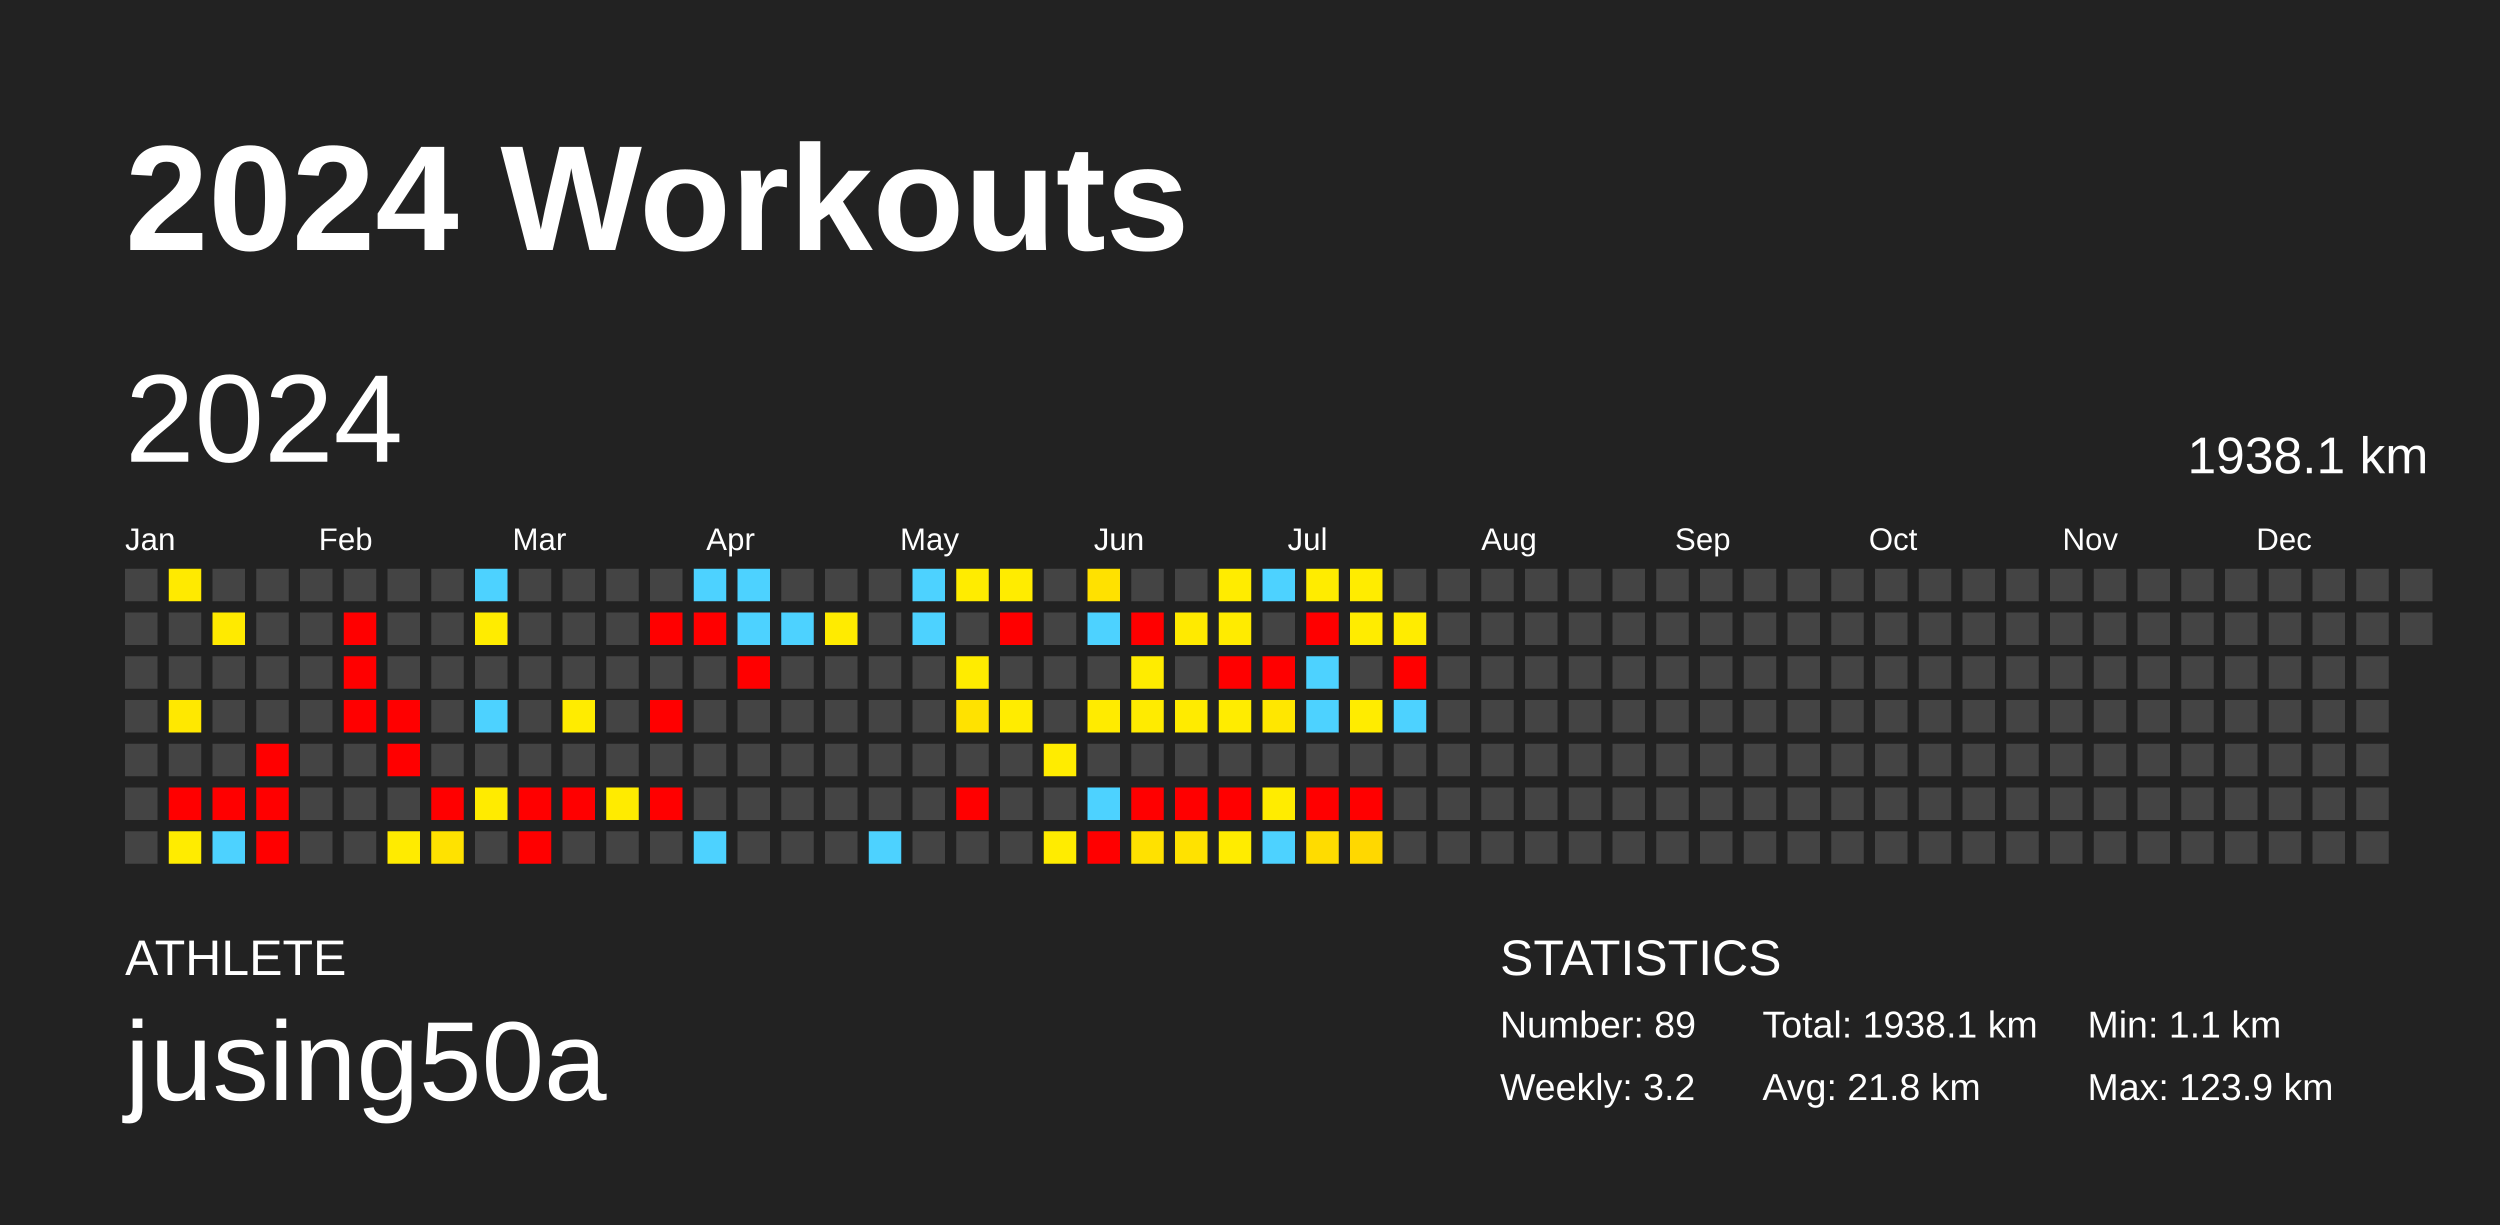
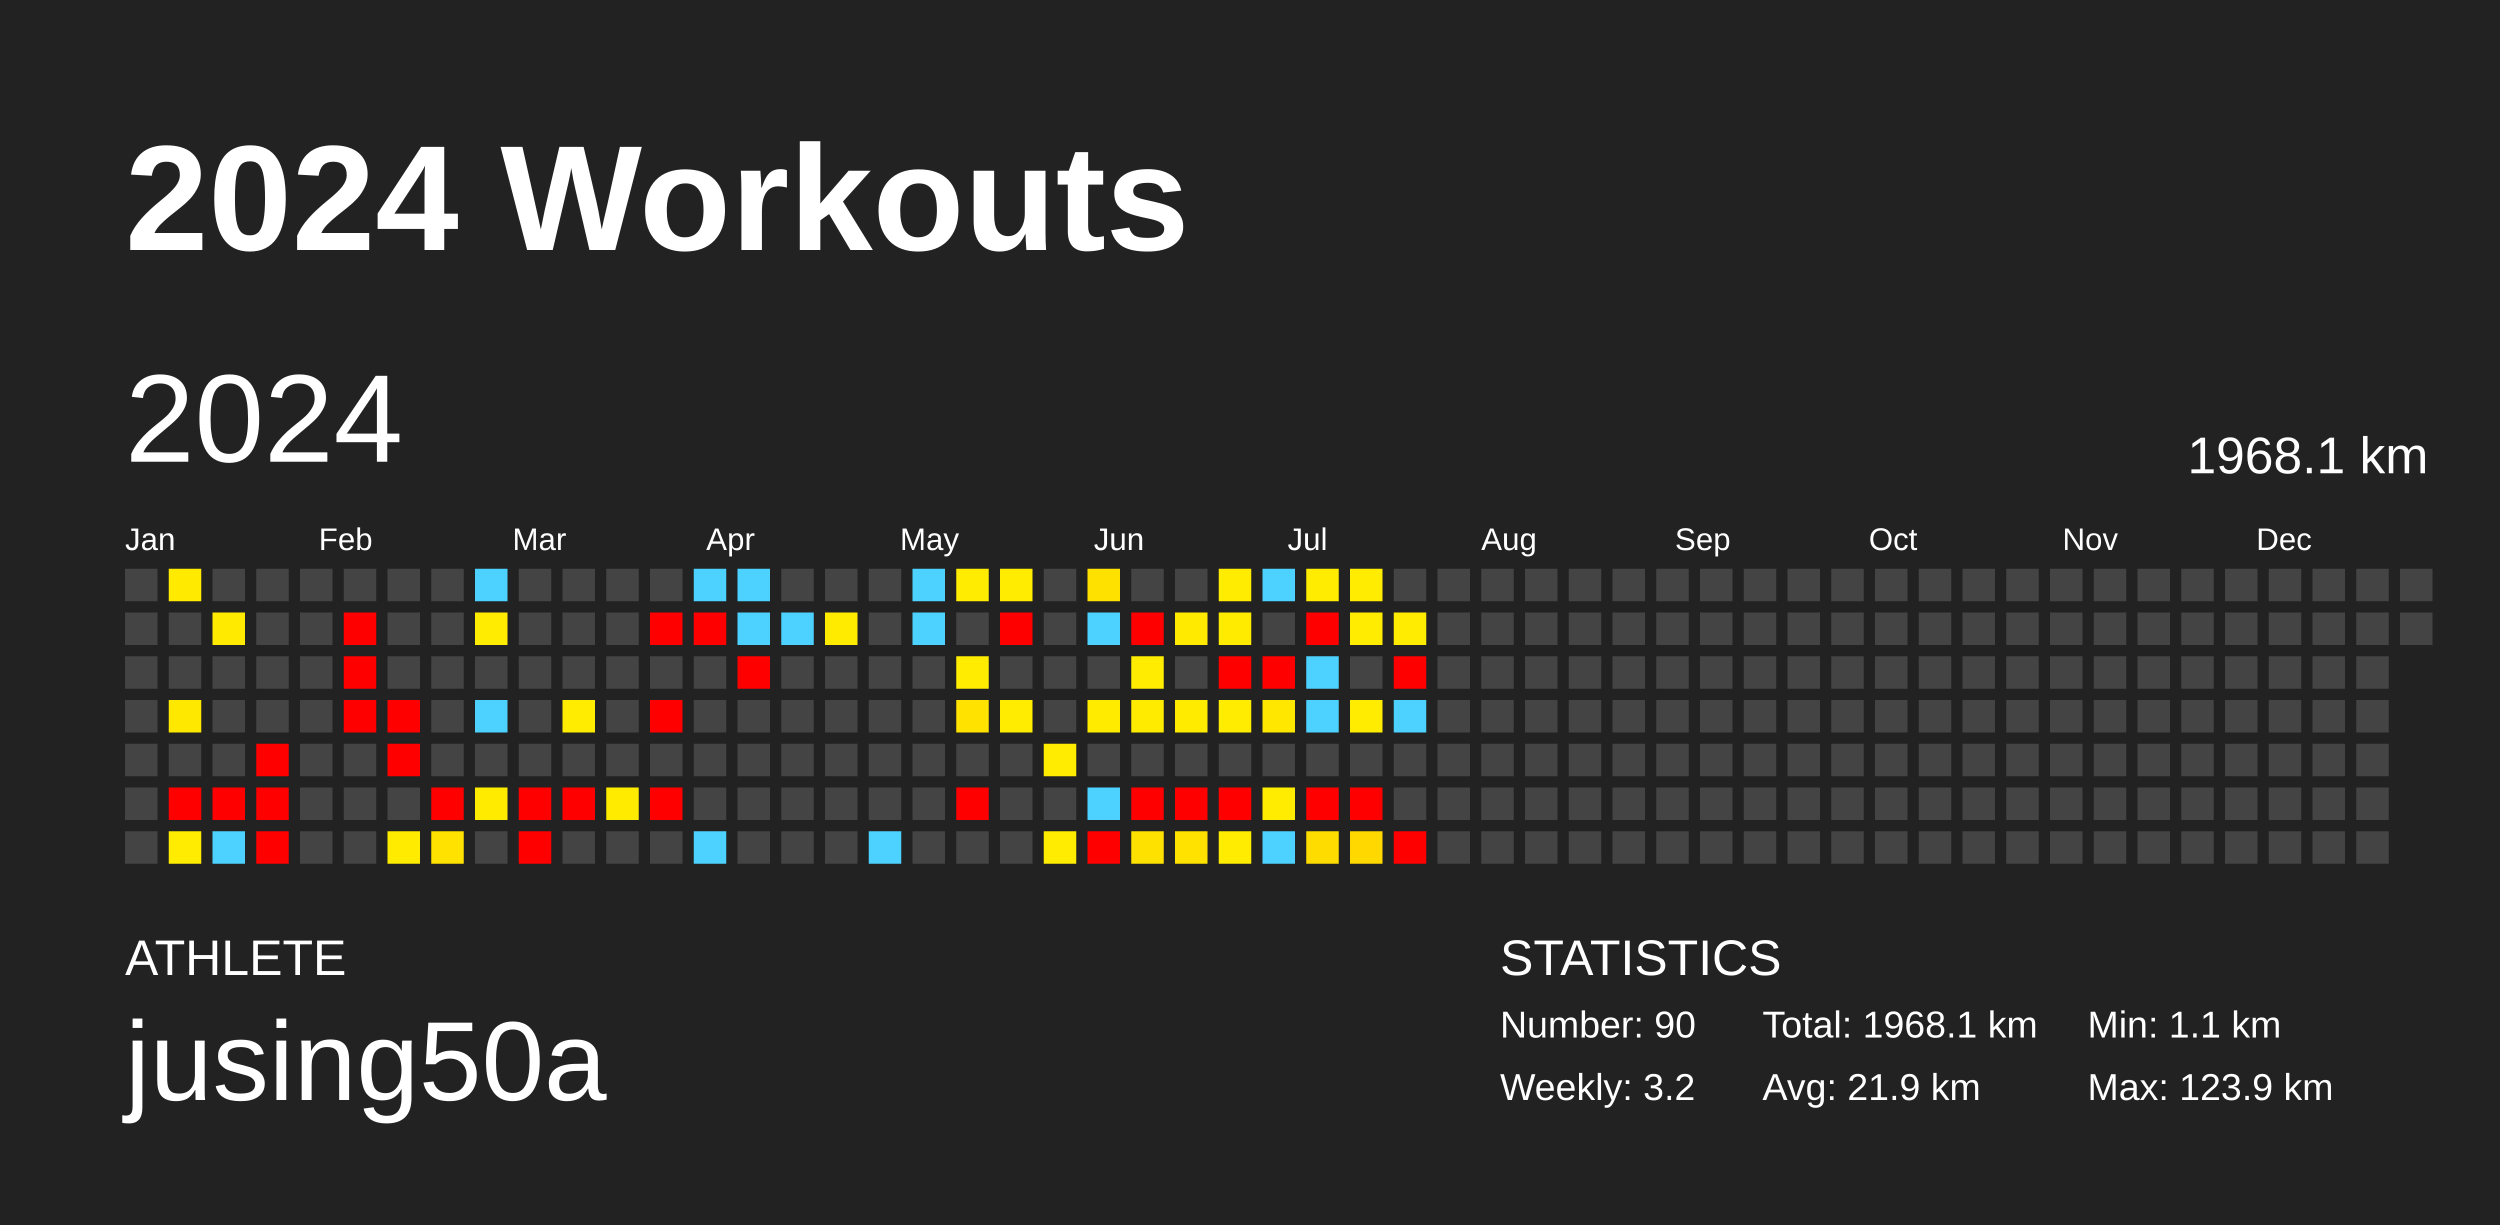
<svg xmlns="http://www.w3.org/2000/svg" baseProfile="full" height="98mm" version="1.1" viewBox="0,0,200,98" width="200mm">
  <defs />
  <rect fill="#222222" height="98" width="200" x="0" y="0" />
  <text fill="#FFFFFF" style="font-size:12px; font-family:Arial; font-weight:bold;" x="10" y="20">2024 Workouts</text>
  <text fill="#FFFFFF" style="font-size:4px; font-family:Arial" x="10" y="78">ATHLETE</text>
  <text fill="#FFFFFF" style="font-size:9px; font-family:Arial" x="10" y="88">jusing50a</text>
  <text fill="#FFFFFF" style="font-size:4px; font-family:Arial" x="120" y="78">STATISTICS</text>
-   <text fill="#FFFFFF" style="font-size:3px; font-family:Arial" x="120" y="83">Number: 89</text>
+   <text fill="#FFFFFF" style="font-size:3px; font-family:Arial" x="120" y="83">Number: 90</text>
  <text fill="#FFFFFF" style="font-size:3px; font-family:Arial" x="120" y="88">Weekly: 3.2</text>
-   <text fill="#FFFFFF" style="font-size:3px; font-family:Arial" x="141" y="83">Total: 1938.1 km</text>
-   <text fill="#FFFFFF" style="font-size:3px; font-family:Arial" x="141" y="88">Avg: 21.8 km</text>
+   <text fill="#FFFFFF" style="font-size:3px; font-family:Arial" x="141" y="83">Total: 1968.1 km</text>
+   <text fill="#FFFFFF" style="font-size:3px; font-family:Arial" x="141" y="88">Avg: 21.9 km</text>
  <text fill="#FFFFFF" style="font-size:3px; font-family:Arial" x="167" y="83">Min: 1.1 km</text>
  <text fill="#FFFFFF" style="font-size:3px; font-family:Arial" x="167" y="88">Max: 123.9 km</text>
  <text dominant-baseline="hanging" fill="#FFFFFF" style="font-size:10.0px; font-family:Arial;" x="10" y="30">2024</text>
-   <text dominant-baseline="hanging" fill="#FFFFFF" style="font-size:4.125px; font-family:Arial;" x="175" y="35">1938.1 km</text>
+   <text dominant-baseline="hanging" fill="#FFFFFF" style="font-size:4.125px; font-family:Arial;" x="175" y="35">1968.1 km</text>
  <text fill="#FFFFFF" style="font-size:2.5px; font-family:Arial" x="10.0" y="44">Jan</text>
  <text fill="#FFFFFF" style="font-size:2.5px; font-family:Arial" x="25.5" y="44">Feb</text>
  <text fill="#FFFFFF" style="font-size:2.5px; font-family:Arial" x="41.0" y="44">Mar</text>
  <text fill="#FFFFFF" style="font-size:2.5px; font-family:Arial" x="56.5" y="44">Apr</text>
  <text fill="#FFFFFF" style="font-size:2.5px; font-family:Arial" x="72.0" y="44">May</text>
  <text fill="#FFFFFF" style="font-size:2.5px; font-family:Arial" x="87.5" y="44">Jun</text>
  <text fill="#FFFFFF" style="font-size:2.5px; font-family:Arial" x="103.0" y="44">Jul</text>
  <text fill="#FFFFFF" style="font-size:2.5px; font-family:Arial" x="118.5" y="44">Aug</text>
  <text fill="#FFFFFF" style="font-size:2.5px; font-family:Arial" x="134.0" y="44">Sep</text>
  <text fill="#FFFFFF" style="font-size:2.5px; font-family:Arial" x="149.5" y="44">Oct</text>
  <text fill="#FFFFFF" style="font-size:2.5px; font-family:Arial" x="165.0" y="44">Nov</text>
  <text fill="#FFFFFF" style="font-size:2.5px; font-family:Arial" x="180.5" y="44">Dec</text>
  <rect fill="#444444" height="2.6" width="2.6" x="10.0" y="45.5" />
  <rect fill="#444444" height="2.6" width="2.6" x="10.0" y="49.0" />
  <rect fill="#444444" height="2.6" width="2.6" x="10.0" y="52.5" />
  <rect fill="#444444" height="2.6" width="2.6" x="10.0" y="56.0" />
  <rect fill="#444444" height="2.6" width="2.6" x="10.0" y="59.5" />
  <rect fill="#444444" height="2.6" width="2.6" x="10.0" y="63.0" />
  <rect fill="#444444" height="2.6" width="2.6" x="10.0" y="66.5" />
  <rect fill="#ffea00" height="2.6" width="2.6" x="13.5" y="45.5" />
  <rect fill="#444444" height="2.6" width="2.6" x="13.5" y="49.0" />
  <rect fill="#444444" height="2.6" width="2.6" x="13.5" y="52.5" />
  <rect fill="#ffe800" height="2.6" width="2.6" x="13.5" y="56.0" />
  <rect fill="#444444" height="2.6" width="2.6" x="13.5" y="59.5" />
  <rect fill="red" height="2.6" width="2.6" x="13.5" y="63.0" />
  <rect fill="#ffec00" height="2.6" width="2.6" x="13.5" y="66.5" />
  <rect fill="#444444" height="2.6" width="2.6" x="17.0" y="45.5" />
  <rect fill="#ffea00" height="2.6" width="2.6" x="17.0" y="49.0" />
  <rect fill="#444444" height="2.6" width="2.6" x="17.0" y="52.5" />
  <rect fill="#444444" height="2.6" width="2.6" x="17.0" y="56.0" />
  <rect fill="#444444" height="2.6" width="2.6" x="17.0" y="59.5" />
  <rect fill="red" height="2.6" width="2.6" x="17.0" y="63.0" />
  <rect fill="#4dd2ff" height="2.6" width="2.6" x="17.0" y="66.5" />
  <rect fill="#444444" height="2.6" width="2.6" x="20.5" y="45.5" />
  <rect fill="#444444" height="2.6" width="2.6" x="20.5" y="49.0" />
  <rect fill="#444444" height="2.6" width="2.6" x="20.5" y="52.5" />
  <rect fill="#444444" height="2.6" width="2.6" x="20.5" y="56.0" />
  <rect fill="red" height="2.6" width="2.6" x="20.5" y="59.5" />
  <rect fill="red" height="2.6" width="2.6" x="20.5" y="63.0" />
  <rect fill="red" height="2.6" width="2.6" x="20.5" y="66.5" />
  <rect fill="#444444" height="2.6" width="2.6" x="24.0" y="45.5" />
  <rect fill="#444444" height="2.6" width="2.6" x="24.0" y="49.0" />
  <rect fill="#444444" height="2.6" width="2.6" x="24.0" y="52.5" />
  <rect fill="#444444" height="2.6" width="2.6" x="24.0" y="56.0" />
  <rect fill="#444444" height="2.6" width="2.6" x="24.0" y="59.5" />
  <rect fill="#444444" height="2.6" width="2.6" x="24.0" y="63.0" />
  <rect fill="#444444" height="2.6" width="2.6" x="24.0" y="66.5" />
  <rect fill="#444444" height="2.6" width="2.6" x="27.5" y="45.5" />
  <rect fill="red" height="2.6" width="2.6" x="27.5" y="49.0" />
  <rect fill="red" height="2.6" width="2.6" x="27.5" y="52.5" />
  <rect fill="red" height="2.6" width="2.6" x="27.5" y="56.0" />
  <rect fill="#444444" height="2.6" width="2.6" x="27.5" y="59.5" />
  <rect fill="#444444" height="2.6" width="2.6" x="27.5" y="63.0" />
  <rect fill="#444444" height="2.6" width="2.6" x="27.5" y="66.5" />
  <rect fill="#444444" height="2.6" width="2.6" x="31.0" y="45.5" />
  <rect fill="#444444" height="2.6" width="2.6" x="31.0" y="49.0" />
  <rect fill="#444444" height="2.6" width="2.6" x="31.0" y="52.5" />
  <rect fill="red" height="2.6" width="2.6" x="31.0" y="56.0" />
  <rect fill="red" height="2.6" width="2.6" x="31.0" y="59.5" />
  <rect fill="#444444" height="2.6" width="2.6" x="31.0" y="63.0" />
  <rect fill="#ffeb00" height="2.6" width="2.6" x="31.0" y="66.5" />
  <rect fill="#444444" height="2.6" width="2.6" x="34.5" y="45.5" />
  <rect fill="#444444" height="2.6" width="2.6" x="34.5" y="49.0" />
  <rect fill="#444444" height="2.6" width="2.6" x="34.5" y="52.5" />
  <rect fill="#444444" height="2.6" width="2.6" x="34.5" y="56.0" />
  <rect fill="#444444" height="2.6" width="2.6" x="34.5" y="59.5" />
  <rect fill="red" height="2.6" width="2.6" x="34.5" y="63.0" />
  <rect fill="#ffe200" height="2.6" width="2.6" x="34.5" y="66.5" />
  <rect fill="#4dd2ff" height="2.6" width="2.6" x="38.0" y="45.5" />
  <rect fill="#ffec00" height="2.6" width="2.6" x="38.0" y="49.0" />
  <rect fill="#444444" height="2.6" width="2.6" x="38.0" y="52.5" />
  <rect fill="#4dd2ff" height="2.6" width="2.6" x="38.0" y="56.0" />
  <rect fill="#444444" height="2.6" width="2.6" x="38.0" y="59.5" />
  <rect fill="#ffeb00" height="2.6" width="2.6" x="38.0" y="63.0" />
  <rect fill="#444444" height="2.6" width="2.6" x="38.0" y="66.5" />
  <rect fill="#444444" height="2.6" width="2.6" x="41.5" y="45.5" />
  <rect fill="#444444" height="2.6" width="2.6" x="41.5" y="49.0" />
  <rect fill="#444444" height="2.6" width="2.6" x="41.5" y="52.5" />
  <rect fill="#444444" height="2.6" width="2.6" x="41.5" y="56.0" />
  <rect fill="#444444" height="2.6" width="2.6" x="41.5" y="59.5" />
  <rect fill="red" height="2.6" width="2.6" x="41.5" y="63.0" />
  <rect fill="red" height="2.6" width="2.6" x="41.5" y="66.5" />
  <rect fill="#444444" height="2.6" width="2.6" x="45.0" y="45.5" />
  <rect fill="#444444" height="2.6" width="2.6" x="45.0" y="49.0" />
  <rect fill="#444444" height="2.6" width="2.6" x="45.0" y="52.5" />
  <rect fill="#ffec00" height="2.6" width="2.6" x="45.0" y="56.0" />
  <rect fill="#444444" height="2.6" width="2.6" x="45.0" y="59.5" />
  <rect fill="red" height="2.6" width="2.6" x="45.0" y="63.0" />
  <rect fill="#444444" height="2.6" width="2.6" x="45.0" y="66.5" />
  <rect fill="#444444" height="2.6" width="2.6" x="48.5" y="45.5" />
  <rect fill="#444444" height="2.6" width="2.6" x="48.5" y="49.0" />
  <rect fill="#444444" height="2.6" width="2.6" x="48.5" y="52.5" />
  <rect fill="#444444" height="2.6" width="2.6" x="48.5" y="56.0" />
  <rect fill="#444444" height="2.6" width="2.6" x="48.5" y="59.5" />
  <rect fill="#ffeb00" height="2.6" width="2.6" x="48.5" y="63.0" />
  <rect fill="#444444" height="2.6" width="2.6" x="48.5" y="66.5" />
  <rect fill="#444444" height="2.6" width="2.6" x="52.0" y="45.5" />
  <rect fill="red" height="2.6" width="2.6" x="52.0" y="49.0" />
  <rect fill="#444444" height="2.6" width="2.6" x="52.0" y="52.5" />
  <rect fill="red" height="2.6" width="2.6" x="52.0" y="56.0" />
  <rect fill="#444444" height="2.6" width="2.6" x="52.0" y="59.5" />
  <rect fill="red" height="2.6" width="2.6" x="52.0" y="63.0" />
  <rect fill="#444444" height="2.6" width="2.6" x="52.0" y="66.5" />
  <rect fill="#4dd2ff" height="2.6" width="2.6" x="55.5" y="45.5" />
  <rect fill="red" height="2.6" width="2.6" x="55.5" y="49.0" />
  <rect fill="#444444" height="2.6" width="2.6" x="55.5" y="52.5" />
  <rect fill="#444444" height="2.6" width="2.6" x="55.5" y="56.0" />
  <rect fill="#444444" height="2.6" width="2.6" x="55.5" y="59.5" />
  <rect fill="#444444" height="2.6" width="2.6" x="55.5" y="63.0" />
  <rect fill="#4dd2ff" height="2.6" width="2.6" x="55.5" y="66.5" />
  <rect fill="#4dd2ff" height="2.6" width="2.6" x="59.0" y="45.5" />
  <rect fill="#4dd2ff" height="2.6" width="2.6" x="59.0" y="49.0" />
  <rect fill="red" height="2.6" width="2.6" x="59.0" y="52.5" />
  <rect fill="#444444" height="2.6" width="2.6" x="59.0" y="56.0" />
  <rect fill="#444444" height="2.6" width="2.6" x="59.0" y="59.5" />
  <rect fill="#444444" height="2.6" width="2.6" x="59.0" y="63.0" />
  <rect fill="#444444" height="2.6" width="2.6" x="59.0" y="66.5" />
  <rect fill="#444444" height="2.6" width="2.6" x="62.5" y="45.5" />
  <rect fill="#4dd2ff" height="2.6" width="2.6" x="62.5" y="49.0" />
  <rect fill="#444444" height="2.6" width="2.6" x="62.5" y="52.5" />
  <rect fill="#444444" height="2.6" width="2.6" x="62.5" y="56.0" />
  <rect fill="#444444" height="2.6" width="2.6" x="62.5" y="59.5" />
  <rect fill="#444444" height="2.6" width="2.6" x="62.5" y="63.0" />
  <rect fill="#444444" height="2.6" width="2.6" x="62.5" y="66.5" />
  <rect fill="#444444" height="2.6" width="2.6" x="66.0" y="45.5" />
  <rect fill="#ffeb00" height="2.6" width="2.6" x="66.0" y="49.0" />
  <rect fill="#444444" height="2.6" width="2.6" x="66.0" y="52.5" />
  <rect fill="#444444" height="2.6" width="2.6" x="66.0" y="56.0" />
  <rect fill="#444444" height="2.6" width="2.6" x="66.0" y="59.5" />
  <rect fill="#444444" height="2.6" width="2.6" x="66.0" y="63.0" />
  <rect fill="#444444" height="2.6" width="2.6" x="66.0" y="66.5" />
  <rect fill="#444444" height="2.6" width="2.6" x="69.5" y="45.5" />
  <rect fill="#444444" height="2.6" width="2.6" x="69.5" y="49.0" />
  <rect fill="#444444" height="2.6" width="2.6" x="69.5" y="52.5" />
  <rect fill="#444444" height="2.6" width="2.6" x="69.5" y="56.0" />
  <rect fill="#444444" height="2.6" width="2.6" x="69.5" y="59.5" />
  <rect fill="#444444" height="2.6" width="2.6" x="69.5" y="63.0" />
  <rect fill="#4dd2ff" height="2.6" width="2.6" x="69.5" y="66.5" />
  <rect fill="#4dd2ff" height="2.6" width="2.6" x="73.0" y="45.5" />
  <rect fill="#4dd2ff" height="2.6" width="2.6" x="73.0" y="49.0" />
  <rect fill="#444444" height="2.6" width="2.6" x="73.0" y="52.5" />
  <rect fill="#444444" height="2.6" width="2.6" x="73.0" y="56.0" />
  <rect fill="#444444" height="2.6" width="2.6" x="73.0" y="59.5" />
  <rect fill="#444444" height="2.6" width="2.6" x="73.0" y="63.0" />
  <rect fill="#444444" height="2.6" width="2.6" x="73.0" y="66.5" />
  <rect fill="#ffec00" height="2.6" width="2.6" x="76.5" y="45.5" />
  <rect fill="#444444" height="2.6" width="2.6" x="76.5" y="49.0" />
  <rect fill="#ffec00" height="2.6" width="2.6" x="76.5" y="52.5" />
  <rect fill="#ffe200" height="2.6" width="2.6" x="76.5" y="56.0" />
  <rect fill="#444444" height="2.6" width="2.6" x="76.5" y="59.5" />
  <rect fill="red" height="2.6" width="2.6" x="76.5" y="63.0" />
  <rect fill="#444444" height="2.6" width="2.6" x="76.5" y="66.5" />
  <rect fill="#ffec00" height="2.6" width="2.6" x="80.0" y="45.5" />
  <rect fill="red" height="2.6" width="2.6" x="80.0" y="49.0" />
  <rect fill="#444444" height="2.6" width="2.6" x="80.0" y="52.5" />
  <rect fill="#ffec00" height="2.6" width="2.6" x="80.0" y="56.0" />
  <rect fill="#444444" height="2.6" width="2.6" x="80.0" y="59.5" />
  <rect fill="#444444" height="2.6" width="2.6" x="80.0" y="63.0" />
  <rect fill="#444444" height="2.6" width="2.6" x="80.0" y="66.5" />
  <rect fill="#444444" height="2.6" width="2.6" x="83.5" y="45.5" />
  <rect fill="#444444" height="2.6" width="2.6" x="83.5" y="49.0" />
  <rect fill="#444444" height="2.6" width="2.6" x="83.5" y="52.5" />
  <rect fill="#444444" height="2.6" width="2.6" x="83.5" y="56.0" />
  <rect fill="#ffec00" height="2.6" width="2.6" x="83.5" y="59.5" />
  <rect fill="#444444" height="2.6" width="2.6" x="83.5" y="63.0" />
  <rect fill="#ffec00" height="2.6" width="2.6" x="83.5" y="66.5" />
  <rect fill="#ffe100" height="2.6" width="2.6" x="87.0" y="45.5" />
  <rect fill="#4dd2ff" height="2.6" width="2.6" x="87.0" y="49.0" />
  <rect fill="#444444" height="2.6" width="2.6" x="87.0" y="52.5" />
  <rect fill="#ffeb00" height="2.6" width="2.6" x="87.0" y="56.0" />
  <rect fill="#444444" height="2.6" width="2.6" x="87.0" y="59.5" />
  <rect fill="#4dd2ff" height="2.6" width="2.6" x="87.0" y="63.0" />
  <rect fill="red" height="2.6" width="2.6" x="87.0" y="66.5" />
  <rect fill="#444444" height="2.6" width="2.6" x="90.5" y="45.5" />
  <rect fill="red" height="2.6" width="2.6" x="90.5" y="49.0" />
  <rect fill="#ffec00" height="2.6" width="2.6" x="90.5" y="52.5" />
  <rect fill="#ffeb00" height="2.6" width="2.6" x="90.5" y="56.0" />
  <rect fill="#444444" height="2.6" width="2.6" x="90.5" y="59.5" />
  <rect fill="red" height="2.6" width="2.6" x="90.5" y="63.0" />
  <rect fill="#ffe100" height="2.6" width="2.6" x="90.5" y="66.5" />
  <rect fill="#444444" height="2.6" width="2.6" x="94.0" y="45.5" />
  <rect fill="#ffea00" height="2.6" width="2.6" x="94.0" y="49.0" />
  <rect fill="#444444" height="2.6" width="2.6" x="94.0" y="52.5" />
  <rect fill="#ffeb00" height="2.6" width="2.6" x="94.0" y="56.0" />
  <rect fill="#444444" height="2.6" width="2.6" x="94.0" y="59.5" />
  <rect fill="red" height="2.6" width="2.6" x="94.0" y="63.0" />
  <rect fill="#ffe200" height="2.6" width="2.6" x="94.0" y="66.5" />
  <rect fill="#ffec00" height="2.6" width="2.6" x="97.5" y="45.5" />
  <rect fill="#ffeb00" height="2.6" width="2.6" x="97.5" y="49.0" />
  <rect fill="red" height="2.6" width="2.6" x="97.5" y="52.5" />
  <rect fill="#ffec00" height="2.6" width="2.6" x="97.5" y="56.0" />
  <rect fill="#444444" height="2.6" width="2.6" x="97.5" y="59.5" />
  <rect fill="red" height="2.6" width="2.6" x="97.5" y="63.0" />
  <rect fill="#ffec00" height="2.6" width="2.6" x="97.5" y="66.5" />
  <rect fill="#4dd2ff" height="2.6" width="2.6" x="101.0" y="45.5" />
  <rect fill="#444444" height="2.6" width="2.6" x="101.0" y="49.0" />
  <rect fill="red" height="2.6" width="2.6" x="101.0" y="52.5" />
  <rect fill="#ffe700" height="2.6" width="2.6" x="101.0" y="56.0" />
  <rect fill="#444444" height="2.6" width="2.6" x="101.0" y="59.5" />
  <rect fill="#ffec00" height="2.6" width="2.6" x="101.0" y="63.0" />
  <rect fill="#4dd2ff" height="2.6" width="2.6" x="101.0" y="66.5" />
  <rect fill="#ffec00" height="2.6" width="2.6" x="104.5" y="45.5" />
  <rect fill="red" height="2.6" width="2.6" x="104.5" y="49.0" />
  <rect fill="#4dd2ff" height="2.6" width="2.6" x="104.5" y="52.5" />
  <rect fill="#4dd2ff" height="2.6" width="2.6" x="104.5" y="56.0" />
  <rect fill="#444444" height="2.6" width="2.6" x="104.5" y="59.5" />
  <rect fill="red" height="2.6" width="2.6" x="104.5" y="63.0" />
  <rect fill="#ffdc00" height="2.6" width="2.6" x="104.5" y="66.5" />
  <rect fill="#ffec00" height="2.6" width="2.6" x="108.0" y="45.5" />
  <rect fill="#ffec00" height="2.6" width="2.6" x="108.0" y="49.0" />
  <rect fill="#444444" height="2.6" width="2.6" x="108.0" y="52.5" />
  <rect fill="#ffec00" height="2.6" width="2.6" x="108.0" y="56.0" />
  <rect fill="#444444" height="2.6" width="2.6" x="108.0" y="59.5" />
  <rect fill="red" height="2.6" width="2.6" x="108.0" y="63.0" />
  <rect fill="#ffd800" height="2.6" width="2.6" x="108.0" y="66.5" />
  <rect fill="#444444" height="2.6" width="2.6" x="111.5" y="45.5" />
  <rect fill="#ffec00" height="2.6" width="2.6" x="111.5" y="49.0" />
  <rect fill="red" height="2.6" width="2.6" x="111.5" y="52.5" />
  <rect fill="#4dd2ff" height="2.6" width="2.6" x="111.5" y="56.0" />
  <rect fill="#444444" height="2.6" width="2.6" x="111.5" y="59.5" />
  <rect fill="#444444" height="2.6" width="2.6" x="111.5" y="63.0" />
-   <rect fill="#444444" height="2.6" width="2.6" x="111.5" y="66.5" />
+   <rect fill="red" height="2.6" width="2.6" x="111.5" y="66.5" />
  <rect fill="#444444" height="2.6" width="2.6" x="115.0" y="45.5" />
  <rect fill="#444444" height="2.6" width="2.6" x="115.0" y="49.0" />
  <rect fill="#444444" height="2.6" width="2.6" x="115.0" y="52.5" />
  <rect fill="#444444" height="2.6" width="2.6" x="115.0" y="56.0" />
  <rect fill="#444444" height="2.6" width="2.6" x="115.0" y="59.5" />
  <rect fill="#444444" height="2.6" width="2.6" x="115.0" y="63.0" />
  <rect fill="#444444" height="2.6" width="2.6" x="115.0" y="66.5" />
  <rect fill="#444444" height="2.6" width="2.6" x="118.5" y="45.5" />
  <rect fill="#444444" height="2.6" width="2.6" x="118.5" y="49.0" />
  <rect fill="#444444" height="2.6" width="2.6" x="118.5" y="52.5" />
  <rect fill="#444444" height="2.6" width="2.6" x="118.5" y="56.0" />
  <rect fill="#444444" height="2.6" width="2.6" x="118.5" y="59.5" />
  <rect fill="#444444" height="2.6" width="2.6" x="118.5" y="63.0" />
  <rect fill="#444444" height="2.6" width="2.6" x="118.5" y="66.5" />
  <rect fill="#444444" height="2.6" width="2.6" x="122.0" y="45.5" />
  <rect fill="#444444" height="2.6" width="2.6" x="122.0" y="49.0" />
  <rect fill="#444444" height="2.6" width="2.6" x="122.0" y="52.5" />
  <rect fill="#444444" height="2.6" width="2.6" x="122.0" y="56.0" />
  <rect fill="#444444" height="2.6" width="2.6" x="122.0" y="59.5" />
  <rect fill="#444444" height="2.6" width="2.6" x="122.0" y="63.0" />
  <rect fill="#444444" height="2.6" width="2.6" x="122.0" y="66.5" />
  <rect fill="#444444" height="2.6" width="2.6" x="125.5" y="45.5" />
  <rect fill="#444444" height="2.6" width="2.6" x="125.5" y="49.0" />
  <rect fill="#444444" height="2.6" width="2.6" x="125.5" y="52.5" />
  <rect fill="#444444" height="2.6" width="2.6" x="125.5" y="56.0" />
  <rect fill="#444444" height="2.6" width="2.6" x="125.5" y="59.5" />
  <rect fill="#444444" height="2.6" width="2.6" x="125.5" y="63.0" />
  <rect fill="#444444" height="2.6" width="2.6" x="125.5" y="66.5" />
  <rect fill="#444444" height="2.6" width="2.6" x="129.0" y="45.5" />
  <rect fill="#444444" height="2.6" width="2.6" x="129.0" y="49.0" />
  <rect fill="#444444" height="2.6" width="2.6" x="129.0" y="52.5" />
  <rect fill="#444444" height="2.6" width="2.6" x="129.0" y="56.0" />
  <rect fill="#444444" height="2.6" width="2.6" x="129.0" y="59.5" />
  <rect fill="#444444" height="2.6" width="2.6" x="129.0" y="63.0" />
  <rect fill="#444444" height="2.6" width="2.6" x="129.0" y="66.5" />
  <rect fill="#444444" height="2.6" width="2.6" x="132.5" y="45.5" />
  <rect fill="#444444" height="2.6" width="2.6" x="132.5" y="49.0" />
  <rect fill="#444444" height="2.6" width="2.6" x="132.5" y="52.5" />
  <rect fill="#444444" height="2.6" width="2.6" x="132.5" y="56.0" />
  <rect fill="#444444" height="2.6" width="2.6" x="132.5" y="59.5" />
  <rect fill="#444444" height="2.6" width="2.6" x="132.5" y="63.0" />
  <rect fill="#444444" height="2.6" width="2.6" x="132.5" y="66.5" />
  <rect fill="#444444" height="2.6" width="2.6" x="136.0" y="45.5" />
  <rect fill="#444444" height="2.6" width="2.6" x="136.0" y="49.0" />
  <rect fill="#444444" height="2.6" width="2.6" x="136.0" y="52.5" />
  <rect fill="#444444" height="2.6" width="2.6" x="136.0" y="56.0" />
  <rect fill="#444444" height="2.6" width="2.6" x="136.0" y="59.5" />
  <rect fill="#444444" height="2.6" width="2.6" x="136.0" y="63.0" />
  <rect fill="#444444" height="2.6" width="2.6" x="136.0" y="66.5" />
  <rect fill="#444444" height="2.6" width="2.6" x="139.5" y="45.5" />
  <rect fill="#444444" height="2.6" width="2.6" x="139.5" y="49.0" />
  <rect fill="#444444" height="2.6" width="2.6" x="139.5" y="52.5" />
  <rect fill="#444444" height="2.6" width="2.6" x="139.5" y="56.0" />
  <rect fill="#444444" height="2.6" width="2.6" x="139.5" y="59.5" />
  <rect fill="#444444" height="2.6" width="2.6" x="139.5" y="63.0" />
  <rect fill="#444444" height="2.6" width="2.6" x="139.5" y="66.5" />
  <rect fill="#444444" height="2.6" width="2.6" x="143.0" y="45.5" />
  <rect fill="#444444" height="2.6" width="2.6" x="143.0" y="49.0" />
  <rect fill="#444444" height="2.6" width="2.6" x="143.0" y="52.5" />
  <rect fill="#444444" height="2.6" width="2.6" x="143.0" y="56.0" />
  <rect fill="#444444" height="2.6" width="2.6" x="143.0" y="59.5" />
  <rect fill="#444444" height="2.6" width="2.6" x="143.0" y="63.0" />
  <rect fill="#444444" height="2.6" width="2.6" x="143.0" y="66.5" />
  <rect fill="#444444" height="2.6" width="2.6" x="146.5" y="45.5" />
  <rect fill="#444444" height="2.6" width="2.6" x="146.5" y="49.0" />
  <rect fill="#444444" height="2.6" width="2.6" x="146.5" y="52.5" />
  <rect fill="#444444" height="2.6" width="2.6" x="146.5" y="56.0" />
  <rect fill="#444444" height="2.6" width="2.6" x="146.5" y="59.5" />
  <rect fill="#444444" height="2.6" width="2.6" x="146.5" y="63.0" />
  <rect fill="#444444" height="2.6" width="2.6" x="146.5" y="66.5" />
  <rect fill="#444444" height="2.6" width="2.6" x="150.0" y="45.5" />
  <rect fill="#444444" height="2.6" width="2.6" x="150.0" y="49.0" />
  <rect fill="#444444" height="2.6" width="2.6" x="150.0" y="52.5" />
  <rect fill="#444444" height="2.6" width="2.6" x="150.0" y="56.0" />
  <rect fill="#444444" height="2.6" width="2.6" x="150.0" y="59.5" />
  <rect fill="#444444" height="2.6" width="2.6" x="150.0" y="63.0" />
  <rect fill="#444444" height="2.6" width="2.6" x="150.0" y="66.5" />
  <rect fill="#444444" height="2.6" width="2.6" x="153.5" y="45.5" />
  <rect fill="#444444" height="2.6" width="2.6" x="153.5" y="49.0" />
  <rect fill="#444444" height="2.6" width="2.6" x="153.5" y="52.5" />
  <rect fill="#444444" height="2.6" width="2.6" x="153.5" y="56.0" />
  <rect fill="#444444" height="2.6" width="2.6" x="153.5" y="59.5" />
  <rect fill="#444444" height="2.6" width="2.6" x="153.5" y="63.0" />
  <rect fill="#444444" height="2.6" width="2.6" x="153.5" y="66.5" />
  <rect fill="#444444" height="2.6" width="2.6" x="157.0" y="45.5" />
  <rect fill="#444444" height="2.6" width="2.6" x="157.0" y="49.0" />
  <rect fill="#444444" height="2.6" width="2.6" x="157.0" y="52.5" />
  <rect fill="#444444" height="2.6" width="2.6" x="157.0" y="56.0" />
  <rect fill="#444444" height="2.6" width="2.6" x="157.0" y="59.5" />
  <rect fill="#444444" height="2.6" width="2.6" x="157.0" y="63.0" />
  <rect fill="#444444" height="2.6" width="2.6" x="157.0" y="66.5" />
  <rect fill="#444444" height="2.6" width="2.6" x="160.5" y="45.5" />
  <rect fill="#444444" height="2.6" width="2.6" x="160.5" y="49.0" />
  <rect fill="#444444" height="2.6" width="2.6" x="160.5" y="52.5" />
  <rect fill="#444444" height="2.6" width="2.6" x="160.5" y="56.0" />
  <rect fill="#444444" height="2.6" width="2.6" x="160.5" y="59.5" />
  <rect fill="#444444" height="2.6" width="2.6" x="160.5" y="63.0" />
  <rect fill="#444444" height="2.6" width="2.6" x="160.5" y="66.5" />
  <rect fill="#444444" height="2.6" width="2.6" x="164.0" y="45.5" />
  <rect fill="#444444" height="2.6" width="2.6" x="164.0" y="49.0" />
  <rect fill="#444444" height="2.6" width="2.6" x="164.0" y="52.5" />
  <rect fill="#444444" height="2.6" width="2.6" x="164.0" y="56.0" />
  <rect fill="#444444" height="2.6" width="2.6" x="164.0" y="59.5" />
  <rect fill="#444444" height="2.6" width="2.6" x="164.0" y="63.0" />
  <rect fill="#444444" height="2.6" width="2.6" x="164.0" y="66.5" />
  <rect fill="#444444" height="2.6" width="2.6" x="167.5" y="45.5" />
  <rect fill="#444444" height="2.6" width="2.6" x="167.5" y="49.0" />
  <rect fill="#444444" height="2.6" width="2.6" x="167.5" y="52.5" />
  <rect fill="#444444" height="2.6" width="2.6" x="167.5" y="56.0" />
  <rect fill="#444444" height="2.6" width="2.6" x="167.5" y="59.5" />
  <rect fill="#444444" height="2.6" width="2.6" x="167.5" y="63.0" />
  <rect fill="#444444" height="2.6" width="2.6" x="167.5" y="66.5" />
  <rect fill="#444444" height="2.6" width="2.6" x="171.0" y="45.5" />
  <rect fill="#444444" height="2.6" width="2.6" x="171.0" y="49.0" />
  <rect fill="#444444" height="2.6" width="2.6" x="171.0" y="52.5" />
  <rect fill="#444444" height="2.6" width="2.6" x="171.0" y="56.0" />
  <rect fill="#444444" height="2.6" width="2.6" x="171.0" y="59.5" />
  <rect fill="#444444" height="2.6" width="2.6" x="171.0" y="63.0" />
  <rect fill="#444444" height="2.6" width="2.6" x="171.0" y="66.5" />
  <rect fill="#444444" height="2.6" width="2.6" x="174.5" y="45.5" />
  <rect fill="#444444" height="2.6" width="2.6" x="174.5" y="49.0" />
  <rect fill="#444444" height="2.6" width="2.6" x="174.5" y="52.5" />
  <rect fill="#444444" height="2.6" width="2.6" x="174.5" y="56.0" />
  <rect fill="#444444" height="2.6" width="2.6" x="174.5" y="59.5" />
  <rect fill="#444444" height="2.6" width="2.6" x="174.5" y="63.0" />
  <rect fill="#444444" height="2.6" width="2.6" x="174.5" y="66.5" />
  <rect fill="#444444" height="2.6" width="2.6" x="178.0" y="45.5" />
  <rect fill="#444444" height="2.6" width="2.6" x="178.0" y="49.0" />
  <rect fill="#444444" height="2.6" width="2.6" x="178.0" y="52.5" />
  <rect fill="#444444" height="2.6" width="2.6" x="178.0" y="56.0" />
  <rect fill="#444444" height="2.6" width="2.6" x="178.0" y="59.5" />
  <rect fill="#444444" height="2.6" width="2.6" x="178.0" y="63.0" />
  <rect fill="#444444" height="2.6" width="2.6" x="178.0" y="66.5" />
  <rect fill="#444444" height="2.6" width="2.6" x="181.5" y="45.5" />
  <rect fill="#444444" height="2.6" width="2.6" x="181.5" y="49.0" />
  <rect fill="#444444" height="2.6" width="2.6" x="181.5" y="52.5" />
  <rect fill="#444444" height="2.6" width="2.6" x="181.5" y="56.0" />
  <rect fill="#444444" height="2.6" width="2.6" x="181.5" y="59.5" />
  <rect fill="#444444" height="2.6" width="2.6" x="181.5" y="63.0" />
  <rect fill="#444444" height="2.6" width="2.6" x="181.5" y="66.5" />
  <rect fill="#444444" height="2.6" width="2.6" x="185.0" y="45.5" />
  <rect fill="#444444" height="2.6" width="2.6" x="185.0" y="49.0" />
  <rect fill="#444444" height="2.6" width="2.6" x="185.0" y="52.5" />
  <rect fill="#444444" height="2.6" width="2.6" x="185.0" y="56.0" />
  <rect fill="#444444" height="2.6" width="2.6" x="185.0" y="59.5" />
  <rect fill="#444444" height="2.6" width="2.6" x="185.0" y="63.0" />
  <rect fill="#444444" height="2.6" width="2.6" x="185.0" y="66.5" />
  <rect fill="#444444" height="2.6" width="2.6" x="188.5" y="45.5" />
  <rect fill="#444444" height="2.6" width="2.6" x="188.5" y="49.0" />
  <rect fill="#444444" height="2.6" width="2.6" x="188.5" y="52.5" />
  <rect fill="#444444" height="2.6" width="2.6" x="188.5" y="56.0" />
  <rect fill="#444444" height="2.6" width="2.6" x="188.5" y="59.5" />
  <rect fill="#444444" height="2.6" width="2.6" x="188.5" y="63.0" />
  <rect fill="#444444" height="2.6" width="2.6" x="188.5" y="66.5" />
  <rect fill="#444444" height="2.6" width="2.6" x="192.0" y="45.5" />
  <rect fill="#444444" height="2.6" width="2.6" x="192.0" y="49.0" />
</svg>
